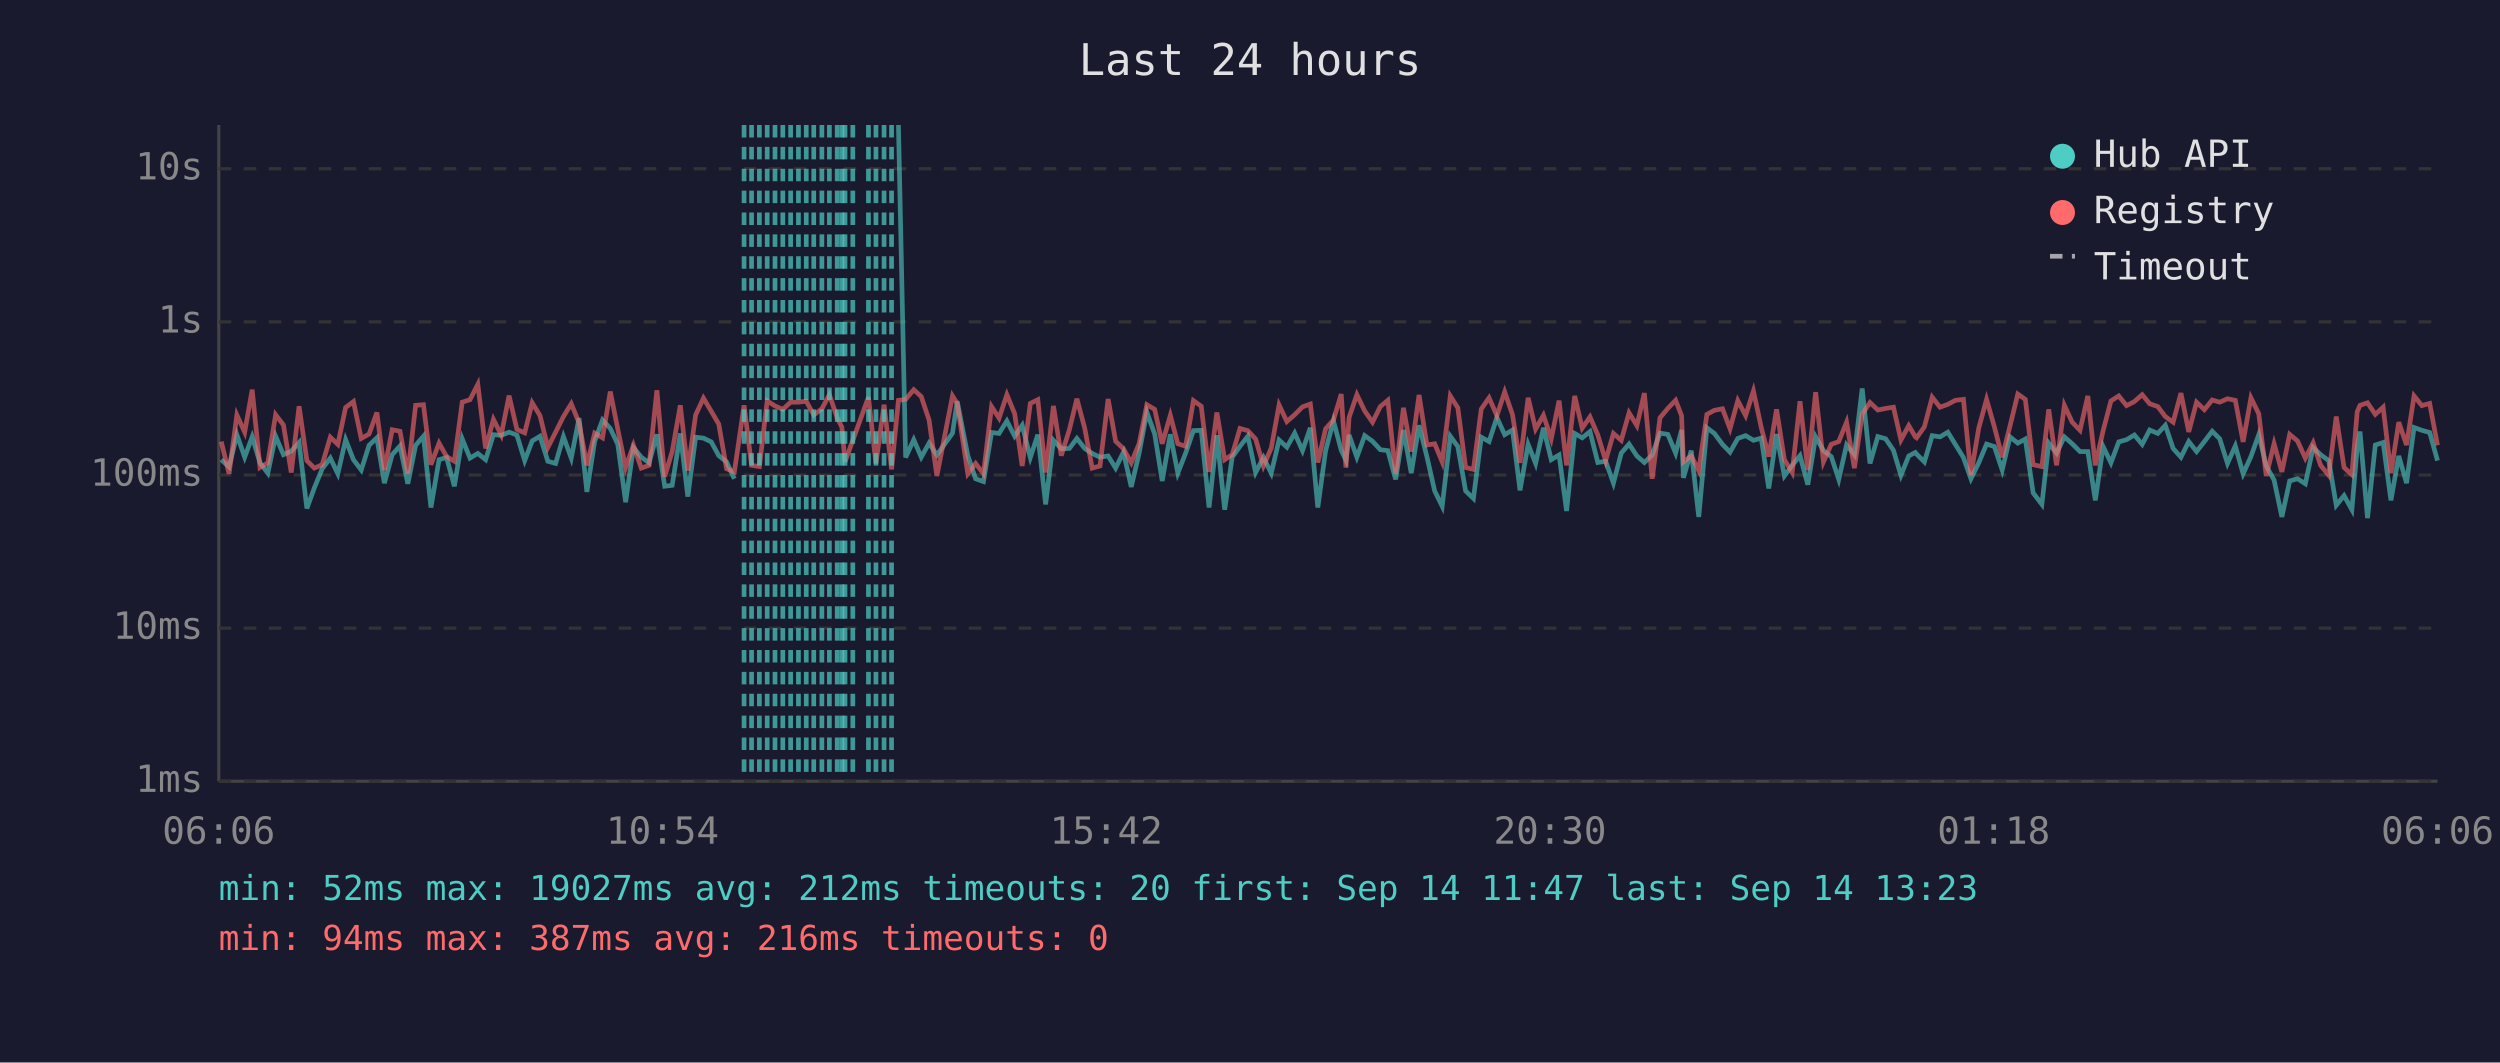
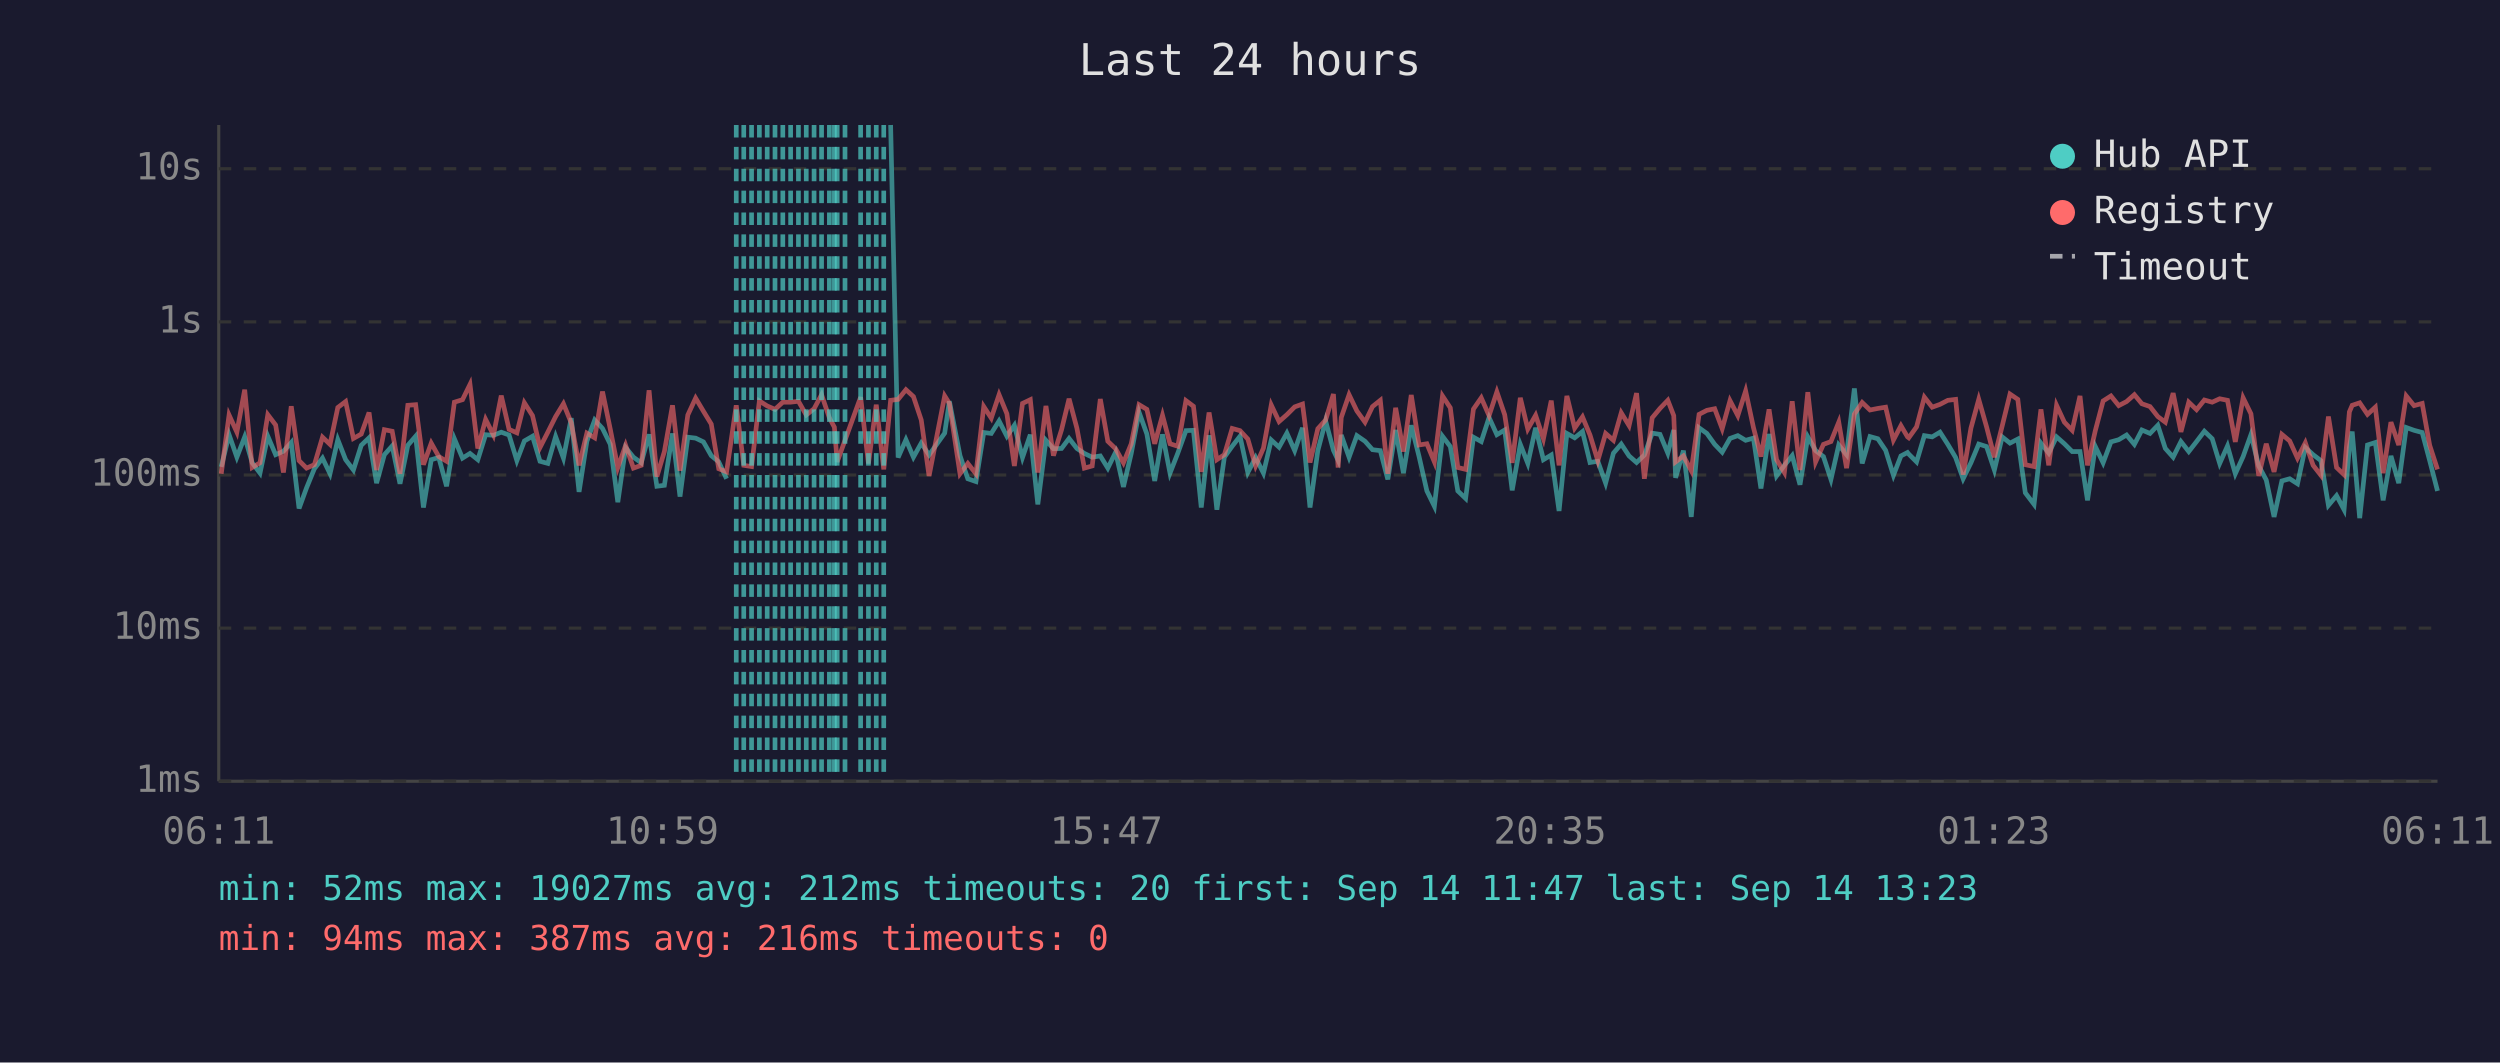
<svg xmlns="http://www.w3.org/2000/svg" viewBox="0 0 800 340" font-family="monospace" font-size="12">
  <rect width="800" height="340" fill="#1a1a2e" />
  <text x="400" y="24" fill="#e0e0e0" font-size="14" text-anchor="middle">Last 24 hours</text>
  <line x1="70" y1="40" x2="70" y2="250" stroke="#444" stroke-width="1" />
  <line x1="70" y1="250" x2="780" y2="250" stroke="#444" stroke-width="1" />
  <line x1="70" y1="250" x2="780" y2="250" stroke="#333" stroke-width="1" stroke-dasharray="4" />
  <text x="65" y="250" fill="#888" text-anchor="end" dominant-baseline="middle">1ms</text>
  <line x1="70" y1="201" x2="780" y2="201" stroke="#333" stroke-width="1" stroke-dasharray="4" />
  <text x="65" y="201" fill="#888" text-anchor="end" dominant-baseline="middle">10ms</text>
  <line x1="70" y1="152" x2="780" y2="152" stroke="#333" stroke-width="1" stroke-dasharray="4" />
  <text x="65" y="152" fill="#888" text-anchor="end" dominant-baseline="middle">100ms</text>
  <line x1="70" y1="103" x2="780" y2="103" stroke="#333" stroke-width="1" stroke-dasharray="4" />
  <text x="65" y="103" fill="#888" text-anchor="end" dominant-baseline="middle">1s</text>
  <line x1="70" y1="54" x2="780" y2="54" stroke="#333" stroke-width="1" stroke-dasharray="4" />
  <text x="65" y="54" fill="#888" text-anchor="end" dominant-baseline="middle">10s</text>
-   <text x="70" y="270" fill="#888" text-anchor="middle">06:06</text>
-   <text x="212" y="270" fill="#888" text-anchor="middle">10:54</text>
-   <text x="354" y="270" fill="#888" text-anchor="middle">15:42</text>
-   <text x="496" y="270" fill="#888" text-anchor="middle">20:30</text>
-   <text x="638" y="270" fill="#888" text-anchor="middle">01:18</text>
-   <text x="780" y="270" fill="#888" text-anchor="middle">06:06</text>
-   <polyline points="70.8,147.1 73.3,149.4 75.8,139.1 78.3,146.3 80.7,139.8 83.2,148.1 85.7,151.4 88.2,139.6 90.7,145.5 93.2,144.4 95.7,141.6 98.2,162.7 100.6,156.1 103.1,150.0 105.7,146.6 108.1,151.6 110.6,140.7 113.1,147.1 115.6,150.4 118.1,142.5 120.6,140.1 123.0,154.6 125.5,145.5 128.0,142.7 130.5,154.8 133.0,142.5 135.5,139.6 137.9,162.4 140.5,147.1 142.9,146.4 145.4,155.6 147.9,140.4 150.4,146.6 152.9,145.1 155.4,147.1 157.9,139.1 160.4,139.3 162.9,138.3 165.4,139.2 167.9,147.4 170.3,141.1 172.8,139.6 175.3,147.6 177.8,148.3 180.3,139.7 182.8,146.6 185.3,133.8 187.8,157.4 190.3,141.2 192.8,134.4 195.3,137.1 197.7,142.2 200.2,160.7 202.7,143.2 205.2,146.3 207.7,148.1 210.2,139.0 212.7,155.6 215.1,155.3 217.7,138.7 220.1,158.9 222.6,139.9 225.1,140.2 227.6,141.4 230.0,145.8 232.5,147.8 235.0,153.2" fill="none" stroke="#4ecdc4" stroke-width="1.5" opacity="0.6" />
-   <polyline points="287.5,40.0 289.8,146.4 292.4,140.7 294.8,146.3 297.3,141.8 299.8,145.6 304.8,138.6 306.3,128.4 309.7,145.8 312.2,153.2 314.7,154.1 317.3,138.4 319.7,138.7 322.2,134.7 324.7,139.6 327.1,136.1 329.7,146.4 332.1,139.1 334.6,161.4 337.1,140.9 339.6,143.6 342.2,143.5 344.6,140.3 347.1,143.5 349.5,145.1 352.0,146.3 354.6,145.9 357.0,149.8 359.5,144.7 362.0,155.8 364.5,145.1 367.0,131.9 369.5,138.9 371.9,153.9 374.5,139.0 376.9,151.4 379.4,145.0 381.9,137.8 384.4,137.7 386.9,162.4 389.4,139.3 391.9,163.1 394.3,146.3 396.8,142.8 399.3,139.6 401.8,151.2 404.3,146.4 406.8,151.4 409.3,140.8 411.8,143.1 414.3,138.6 416.8,144.2 419.3,136.9 421.7,162.4 424.2,144.2 426.7,134.7 429.2,144.1 430.7,147.3 431.7,139.2 434.2,146.3 436.7,139.4 439.2,141.2 441.7,143.9 444.1,144.2 446.6,153.4 449.1,137.6 451.6,151.4 454.1,136.1 456.6,146.1 459.1,157.1 461.5,162.0 464.1,139.6 466.5,142.9 469.0,157.1 471.5,159.5 474.0,139.9 476.5,141.3 479.0,133.6 481.5,139.1 484.0,137.6 486.4,156.9 489.0,142.2 491.4,148.3 493.9,136.9 496.4,147.1 498.9,145.6 501.3,163.5 503.9,138.7 506.3,140.1 508.8,138.1 511.3,148.0 513.8,147.6 516.3,154.6 518.8,145.0 521.3,142.1 523.8,145.9 526.2,148.0 528.7,145.6 531.2,138.6 533.7,139.0 536.2,145.0 538.1,137.6 538.7,152.9 541.2,144.2 543.6,165.4 546.2,136.9 548.6,138.7 551.2,142.2 553.6,144.7 556.1,140.3 558.6,139.4 561.1,140.9 563.6,140.2 566.0,156.3 568.5,138.9 571.0,152.3 573.5,148.9 576.0,145.8 578.5,155.1 581.0,139.8 583.5,144.2 586.0,146.1 588.4,153.4 590.9,142.4 593.4,145.5 595.9,124.3 598.4,148.3 600.9,139.7 603.4,140.4 605.9,144.1 608.3,152.1 610.8,145.9 612.9,144.8 613.3,145.3 615.8,147.8 618.3,139.4 620.8,139.8 623.3,138.3 625.7,142.2 628.3,146.4 630.7,153.2 633.2,148.1 635.7,142.1 638.2,142.9 640.7,150.4 643.2,139.8 645.7,141.8 648.1,140.5 650.6,157.7 653.4,161.4 655.6,141.8 658.1,145.0 660.6,139.8 663.1,142.0 665.6,144.5 668.1,144.5 670.5,160.1 673.0,142.9 675.5,148.1 678.0,141.4 680.5,140.7 683.0,139.2 685.5,142.2 687.9,137.6 690.5,138.7 692.9,136.1 695.4,143.5 697.9,146.3 700.4,141.3 702.9,144.5 705.4,141.3 707.9,138.0 710.3,140.4 712.8,148.3 715.3,142.7 717.8,151.6 720.3,146.1 722.8,139.1 725.2,149.1 727.7,153.6 730.2,165.4 732.7,153.9 735.2,153.2 737.7,154.8 740.2,143.2 742.6,145.5 745.2,147.4 747.6,161.7 750.1,158.6 752.6,163.1 754.3,143.1 755.2,138.1 757.6,165.8 760.1,142.4 762.6,141.6 765.1,160.1 767.6,145.9 770.1,154.6 772.5,136.8 775.0,137.7 777.5,138.4 780.0,147.4" fill="none" stroke="#4ecdc4" stroke-width="1.5" opacity="0.6" />
-   <polyline points="70.8,141.3 73.3,151.6 75.8,132.8 78.3,138.3 80.7,124.7 83.2,149.6 85.7,148.1 88.2,132.7 90.7,136.0 93.2,151.2 95.7,130.0 98.2,147.4 100.6,149.8 103.1,148.7 105.7,139.9 108.1,142.2 110.6,130.4 113.1,128.5 115.6,140.3 118.1,138.9 120.6,132.0 123.0,150.4 125.5,137.5 128.0,138.0 130.5,151.6 133.0,129.7 135.5,129.5 137.9,148.7 140.5,141.8 142.9,146.1 145.4,147.6 147.9,128.7 150.4,127.9 152.9,123.0 155.4,143.5 157.9,134.2 160.4,139.2 162.9,126.6 165.4,137.4 167.9,138.5 170.3,128.9 172.8,133.0 175.3,143.2 177.8,138.3 180.3,133.3 182.8,129.2 185.3,135.3 187.8,148.9 190.3,138.6 192.8,140.1 195.3,125.3 197.7,137.4 200.2,149.6 202.7,142.5 205.2,149.8 207.7,148.9 210.2,124.9 212.7,152.5 215.1,144.5 217.7,129.7 220.1,150.6 222.6,132.8 225.1,127.4 227.6,131.6 230.0,135.7 232.5,150.0 235.0,151.0 238.1,129.7 240.5,148.9 243.0,149.3 245.5,128.3 248.0,129.9 250.5,131.0 253.0,128.7 255.5,128.7 258.0,128.4 260.4,132.8 263.0,130.8 265.4,126.3 267.9,133.7 269.4,136.7 270.4,147.8 272.9,140.9 277.9,127.1 280.3,148.3 282.9,129.5 285.3,150.2 287.5,128.1 289.8,127.8 292.4,124.7 294.8,126.9 297.3,134.4 299.8,152.3 304.8,126.7 306.3,129.1 309.7,151.6 312.2,148.3 314.7,151.6 317.3,130.1 319.7,133.8 322.2,126.3 324.7,132.4 327.1,149.1 329.7,129.1 332.1,127.9 334.6,151.2 337.1,129.9 339.6,145.8 342.2,137.5 344.6,127.6 347.1,137.0 349.5,149.8 352.0,149.1 354.6,127.7 357.0,141.2 359.5,143.6 362.0,148.1 364.5,142.0 367.0,129.5 369.5,131.0 371.9,142.0 374.5,132.9 376.9,142.0 379.4,142.8 381.9,128.2 384.4,130.0 386.9,151.0 389.4,132.0 391.9,147.1 394.3,145.5 396.8,137.1 399.3,137.8 401.8,140.5 404.3,149.1 406.8,143.4 409.3,129.6 411.8,134.9 414.3,132.7 416.8,130.2 419.3,129.3 421.7,148.0 424.2,137.2 426.7,134.4 429.2,126.1 430.7,149.6 431.7,133.6 434.2,126.3 436.7,131.5 439.2,135.1 441.7,130.1 444.1,128.1 446.6,151.6 449.1,130.5 451.6,144.5 454.1,126.4 456.6,142.4 459.1,142.0 461.5,147.8 464.1,126.7 466.5,130.5 469.0,149.6 471.5,150.2 474.0,130.9 476.5,127.3 479.0,133.0 481.5,125.4 484.0,132.7 486.4,148.1 489.0,127.3 491.4,137.3 493.9,132.9 496.4,140.4 498.9,128.2 501.3,148.9 503.9,126.7 506.3,137.0 508.8,133.4 511.3,139.2 513.8,147.4 516.3,138.7 518.8,140.9 521.3,132.1 523.8,136.2 526.2,125.8 528.7,153.2 531.2,133.7 533.7,130.7 536.2,128.1 538.1,133.0 538.7,147.8 541.2,145.9 543.6,150.6 546.2,132.6 548.6,131.3 551.2,130.8 553.6,137.2 556.1,128.2 558.6,133.0 561.1,125.1 563.6,136.8 566.0,146.1 568.5,131.0 571.0,147.1 573.5,151.2 576.0,128.4 578.5,150.4 581.0,125.5 583.5,147.8 586.0,142.2 588.4,141.3 590.9,135.1 593.4,149.8 595.9,132.5 598.4,128.8 600.9,131.2 603.4,130.7 605.9,130.3 608.3,140.8 610.8,136.2 612.9,139.8 613.3,140.1 615.8,136.6 618.3,127.1 620.8,130.3 623.3,129.4 625.7,128.1 628.3,127.8 630.7,151.9 633.2,137.0 635.7,127.8 638.2,136.6 640.7,146.3 643.2,136.3 645.7,126.1 648.1,127.8 650.6,148.7 653.4,149.3 655.6,131.0 658.1,148.9 660.6,129.7 663.1,135.1 665.6,137.7 668.1,126.7 670.5,148.9 673.0,137.8 675.5,128.3 678.0,126.7 680.5,129.8 683.0,128.5 685.5,126.3 687.9,129.2 690.5,130.1 692.9,133.3 695.4,135.1 697.9,125.8 700.4,138.2 702.9,128.7 705.4,131.1 707.9,128.0 710.3,128.7 712.8,127.6 715.3,128.1 717.8,141.4 720.3,127.3 722.8,132.4 725.2,152.3 727.7,142.0 730.2,151.0 732.7,139.0 735.2,141.1 737.7,146.6 740.2,141.7 742.6,148.9 745.2,152.1 747.6,133.3 750.1,149.6 752.6,151.9 754.3,131.8 755.2,129.7 757.6,128.9 760.1,132.6 762.6,130.3 765.1,151.4 767.6,135.1 770.1,142.4 772.5,126.7 775.0,129.8 777.5,129.1 780.0,142.5" fill="none" stroke="#ff6b6b" stroke-width="1.5" opacity="0.6" />
-   <line x1="238.1" y1="40" x2="238.1" y2="250" stroke="#4ecdc4" stroke-width="1.5" stroke-dasharray="4,3" opacity="0.7" />
+   <text x="70" y="270" fill="#888" text-anchor="middle">06:11</text>
+   <text x="212" y="270" fill="#888" text-anchor="middle">10:59</text>
+   <text x="354" y="270" fill="#888" text-anchor="middle">15:47</text>
+   <text x="496" y="270" fill="#888" text-anchor="middle">20:35</text>
+   <text x="638" y="270" fill="#888" text-anchor="middle">01:23</text>
+   <text x="780" y="270" fill="#888" text-anchor="middle">06:11</text>
+   <polyline points="70.8,149.4 73.3,139.1 75.8,146.3 78.3,139.8 80.7,148.1 83.2,151.4 85.7,139.6 88.2,145.5 90.7,144.4 93.2,141.6 95.7,162.7 98.1,156.1 100.6,150.0 103.2,146.6 105.6,151.6 108.1,140.7 110.6,147.1 113.1,150.4 115.6,142.5 118.1,140.1 120.5,154.6 123.0,145.5 125.5,142.7 128.0,154.8 130.5,142.5 133.0,139.6 135.5,162.4 138.0,147.1 140.4,146.4 142.9,155.6 145.4,140.4 148.0,146.6 150.4,145.1 152.9,147.1 155.4,139.1 157.9,139.3 160.4,138.3 162.9,139.2 165.4,147.4 167.8,141.1 170.4,139.6 172.8,147.6 175.3,148.3 177.8,139.7 180.3,146.6 182.8,133.8 185.3,157.4 187.8,141.2 190.3,134.4 192.8,137.1 195.3,142.2 197.7,160.7 200.2,143.2 202.7,146.3 205.2,148.1 207.7,139.0 210.2,155.6 212.6,155.3 215.2,138.7 217.6,158.9 220.1,139.9 222.6,140.2 225.1,141.4 227.6,145.8 230.0,147.8 232.5,153.2" fill="none" stroke="#4ecdc4" stroke-width="1.5" opacity="0.6" />
+   <polyline points="285.0,40.0 287.4,146.4 289.9,140.7 292.3,146.3 294.8,141.8 297.3,145.6 302.3,138.6 303.8,128.4 307.2,145.8 309.7,153.2 312.3,154.1 314.8,138.4 317.2,138.7 319.7,134.7 322.2,139.6 324.6,136.1 327.2,146.4 329.7,139.1 332.1,161.4 334.7,140.9 337.1,143.6 339.7,143.5 342.1,140.3 344.6,143.5 347.0,145.1 349.5,146.3 352.1,145.9 354.5,149.8 357.0,144.7 359.5,155.8 362.0,145.1 364.5,131.9 367.0,138.9 369.5,153.9 372.0,139.0 374.4,151.4 376.9,145.0 379.5,137.8 381.9,137.7 384.4,162.4 386.9,139.3 389.4,163.1 391.8,146.3 394.3,142.8 396.8,139.6 399.3,151.2 401.8,146.4 404.3,151.4 406.8,140.8 409.3,143.1 411.8,138.6 414.3,144.2 416.8,136.9 419.2,162.4 421.7,144.2 424.2,134.7 426.7,144.1 428.2,147.3 429.2,139.2 431.7,146.3 434.2,139.4 436.8,141.2 439.2,143.9 441.7,144.2 444.1,153.4 446.6,137.6 449.1,151.4 451.6,136.1 454.1,146.1 456.6,157.1 459.0,162.0 461.6,139.6 464.1,142.9 466.5,157.1 469.0,159.5 471.5,139.9 474.0,141.3 476.5,133.6 479.0,139.1 481.5,137.6 483.9,156.9 486.5,142.2 488.9,148.3 491.4,136.9 493.9,147.1 496.4,145.6 498.9,163.5 501.4,138.7 503.9,140.1 506.4,138.1 508.8,148.0 511.3,147.6 513.8,154.6 516.3,145.0 518.8,142.1 521.3,145.9 523.7,148.0 526.2,145.6 528.7,138.6 531.2,139.0 533.7,145.0 535.6,137.6 536.2,152.9 538.7,144.2 541.2,165.4 543.7,136.9 546.2,138.7 548.7,142.2 551.1,144.7 553.6,140.3 556.1,139.4 558.6,140.9 561.1,140.2 563.5,156.3 566.1,138.9 568.5,152.3 571.0,148.9 573.5,145.8 576.0,155.1 578.5,139.8 581.0,144.2 583.5,146.1 585.9,153.4 588.4,142.4 590.9,145.5 593.4,124.3 595.9,148.3 598.4,139.7 600.9,140.4 603.4,144.1 605.9,152.1 608.3,145.9 610.4,144.8 610.8,145.3 613.3,147.8 615.8,139.4 618.3,139.8 620.8,138.3 623.3,142.2 625.8,146.4 628.2,153.2 630.7,148.1 633.2,142.1 635.7,142.9 638.2,150.4 640.7,139.8 643.2,141.8 645.7,140.5 648.1,157.7 650.9,161.4 653.1,141.8 655.6,145.0 658.1,139.8 660.6,142.0 663.1,144.5 665.6,144.5 668.0,160.1 670.5,142.9 673.0,148.1 675.5,141.4 678.0,140.7 680.5,139.2 683.0,142.2 685.4,137.6 688.0,138.7 690.5,136.1 692.9,143.5 695.4,146.3 697.9,141.3 700.4,144.5 702.9,141.3 705.4,138.0 707.9,140.4 710.3,148.3 712.8,142.7 715.3,151.6 717.8,146.1 720.3,139.1 722.8,149.1 725.2,153.6 727.7,165.4 730.2,153.9 732.7,153.2 735.2,154.8 737.7,143.2 740.2,145.5 742.7,147.4 745.1,161.7 747.7,158.6 750.1,163.1 751.8,143.1 752.7,138.1 755.1,165.8 757.6,142.4 760.1,141.6 762.6,160.1 765.1,145.9 767.6,154.6 770.0,136.8 772.5,137.7 775.1,138.4 777.5,147.4 780.0,157.1" fill="none" stroke="#4ecdc4" stroke-width="1.5" opacity="0.6" />
+   <polyline points="70.8,151.6 73.3,132.8 75.8,138.3 78.3,124.7 80.7,149.6 83.2,148.1 85.7,132.7 88.2,136.0 90.7,151.2 93.2,130.0 95.7,147.4 98.1,149.8 100.6,148.7 103.2,139.9 105.6,142.2 108.1,130.4 110.6,128.5 113.1,140.3 115.6,138.9 118.1,132.0 120.5,150.4 123.0,137.5 125.5,138.0 128.0,151.6 130.5,129.7 133.0,129.5 135.5,148.7 138.0,141.8 140.4,146.1 142.9,147.6 145.4,128.7 148.0,127.9 150.4,123.0 152.9,143.5 155.4,134.2 157.9,139.2 160.4,126.6 162.9,137.4 165.4,138.5 167.8,128.9 170.4,133.0 172.8,143.2 175.3,138.3 177.8,133.3 180.3,129.2 182.8,135.3 185.3,148.9 187.8,138.6 190.3,140.1 192.8,125.3 195.3,137.4 197.7,149.6 200.2,142.5 202.7,149.8 205.2,148.9 207.7,124.9 210.2,152.5 212.6,144.5 215.2,129.7 217.6,150.6 220.1,132.8 222.6,127.4 225.1,131.6 227.6,135.7 230.0,150.0 232.5,151.0 235.6,129.7 238.0,148.9 240.5,149.3 243.0,128.3 245.5,129.9 248.0,131.0 250.5,128.7 253.0,128.7 255.5,128.4 258.0,132.8 260.5,130.8 262.9,126.3 265.4,133.7 267.0,136.7 267.9,147.8 270.4,140.9 275.4,127.1 277.9,148.3 280.4,129.5 282.8,150.2 285.0,128.1 287.4,127.8 289.9,124.7 292.3,126.9 294.8,134.4 297.3,152.3 302.3,126.7 303.8,129.1 307.2,151.6 309.7,148.3 312.3,151.6 314.8,130.1 317.2,133.8 319.7,126.3 322.2,132.4 324.6,149.1 327.2,129.1 329.7,127.9 332.1,151.2 334.7,129.9 337.1,145.8 339.7,137.5 342.1,127.6 344.6,137.0 347.0,149.8 349.5,149.1 352.1,127.7 354.5,141.2 357.0,143.6 359.5,148.1 362.0,142.0 364.5,129.5 367.0,131.0 369.5,142.0 372.0,132.9 374.4,142.0 376.9,142.8 379.5,128.2 381.9,130.0 384.4,151.0 386.9,132.0 389.4,147.1 391.8,145.5 394.3,137.1 396.8,137.8 399.3,140.5 401.8,149.1 404.3,143.4 406.8,129.6 409.3,134.9 411.8,132.7 414.3,130.2 416.8,129.3 419.2,148.0 421.7,137.2 424.2,134.4 426.7,126.1 428.2,149.6 429.2,133.6 431.7,126.3 434.2,131.5 436.8,135.1 439.2,130.1 441.7,128.1 444.1,151.6 446.6,130.5 449.1,144.5 451.6,126.4 454.1,142.4 456.6,142.0 459.0,147.8 461.6,126.7 464.1,130.5 466.5,149.6 469.0,150.2 471.5,130.9 474.0,127.3 476.5,133.0 479.0,125.4 481.5,132.7 483.9,148.1 486.5,127.3 488.9,137.3 491.4,132.9 493.9,140.4 496.4,128.2 498.9,148.9 501.4,126.7 503.9,137.0 506.4,133.4 508.8,139.2 511.3,147.4 513.8,138.7 516.3,140.9 518.8,132.1 521.3,136.2 523.7,125.8 526.2,153.2 528.7,133.7 531.2,130.7 533.7,128.1 535.6,133.0 536.2,147.8 538.7,145.9 541.2,150.6 543.7,132.6 546.2,131.3 548.7,130.8 551.1,137.2 553.6,128.2 556.1,133.0 558.6,125.1 561.1,136.8 563.5,146.1 566.1,131.0 568.5,147.1 571.0,151.2 573.5,128.4 576.0,150.4 578.5,125.5 581.0,147.8 583.5,142.2 585.9,141.3 588.4,135.1 590.9,149.8 593.4,132.5 595.9,128.8 598.4,131.2 600.9,130.7 603.4,130.3 605.9,140.8 608.3,136.2 610.4,139.8 610.8,140.1 613.3,136.6 615.8,127.1 618.3,130.3 620.8,129.4 623.3,128.1 625.8,127.8 628.2,151.9 630.7,137.0 633.2,127.8 635.7,136.6 638.2,146.3 640.7,136.3 643.2,126.1 645.7,127.8 648.1,148.7 650.9,149.3 653.1,131.0 655.6,148.9 658.1,129.7 660.6,135.1 663.1,137.7 665.6,126.7 668.0,148.9 670.5,137.8 673.0,128.3 675.5,126.7 678.0,129.8 680.5,128.5 683.0,126.3 685.4,129.2 688.0,130.1 690.5,133.3 692.9,135.1 695.4,125.8 697.9,138.2 700.4,128.7 702.9,131.1 705.4,128.0 707.9,128.7 710.3,127.6 712.8,128.1 715.3,141.4 717.8,127.3 720.3,132.4 722.8,152.3 725.2,142.0 727.7,151.0 730.2,139.0 732.7,141.1 735.2,146.6 737.7,141.7 740.2,148.9 742.7,152.1 745.1,133.3 747.7,149.6 750.1,151.9 751.8,131.8 752.7,129.7 755.1,128.9 757.6,132.6 760.1,130.3 762.6,151.4 765.1,135.1 767.6,142.4 770.0,126.7 772.5,129.8 775.1,129.1 777.5,142.5 780.0,150.2" fill="none" stroke="#ff6b6b" stroke-width="1.5" opacity="0.6" />
+   <line x1="235.6" y1="40" x2="235.6" y2="250" stroke="#4ecdc4" stroke-width="1.5" stroke-dasharray="4,3" opacity="0.7" />
+   <line x1="238.0" y1="40" x2="238.0" y2="250" stroke="#4ecdc4" stroke-width="1.5" stroke-dasharray="4,3" opacity="0.7" />
  <line x1="240.5" y1="40" x2="240.5" y2="250" stroke="#4ecdc4" stroke-width="1.5" stroke-dasharray="4,3" opacity="0.7" />
  <line x1="243.0" y1="40" x2="243.0" y2="250" stroke="#4ecdc4" stroke-width="1.5" stroke-dasharray="4,3" opacity="0.7" />
  <line x1="245.5" y1="40" x2="245.5" y2="250" stroke="#4ecdc4" stroke-width="1.5" stroke-dasharray="4,3" opacity="0.7" />
  <line x1="248.0" y1="40" x2="248.0" y2="250" stroke="#4ecdc4" stroke-width="1.5" stroke-dasharray="4,3" opacity="0.7" />
  <line x1="250.5" y1="40" x2="250.5" y2="250" stroke="#4ecdc4" stroke-width="1.5" stroke-dasharray="4,3" opacity="0.7" />
  <line x1="253.0" y1="40" x2="253.0" y2="250" stroke="#4ecdc4" stroke-width="1.5" stroke-dasharray="4,3" opacity="0.7" />
  <line x1="255.5" y1="40" x2="255.5" y2="250" stroke="#4ecdc4" stroke-width="1.5" stroke-dasharray="4,3" opacity="0.7" />
  <line x1="258.0" y1="40" x2="258.0" y2="250" stroke="#4ecdc4" stroke-width="1.5" stroke-dasharray="4,3" opacity="0.7" />
-   <line x1="260.4" y1="40" x2="260.4" y2="250" stroke="#4ecdc4" stroke-width="1.5" stroke-dasharray="4,3" opacity="0.7" />
-   <line x1="263.0" y1="40" x2="263.0" y2="250" stroke="#4ecdc4" stroke-width="1.5" stroke-dasharray="4,3" opacity="0.7" />
+   <line x1="260.5" y1="40" x2="260.5" y2="250" stroke="#4ecdc4" stroke-width="1.5" stroke-dasharray="4,3" opacity="0.7" />
+   <line x1="262.9" y1="40" x2="262.9" y2="250" stroke="#4ecdc4" stroke-width="1.5" stroke-dasharray="4,3" opacity="0.7" />
  <line x1="265.4" y1="40" x2="265.4" y2="250" stroke="#4ecdc4" stroke-width="1.5" stroke-dasharray="4,3" opacity="0.7" />
+   <line x1="267.0" y1="40" x2="267.0" y2="250" stroke="#4ecdc4" stroke-width="1.5" stroke-dasharray="4,3" opacity="0.7" />
  <line x1="267.9" y1="40" x2="267.9" y2="250" stroke="#4ecdc4" stroke-width="1.5" stroke-dasharray="4,3" opacity="0.7" />
-   <line x1="269.4" y1="40" x2="269.4" y2="250" stroke="#4ecdc4" stroke-width="1.5" stroke-dasharray="4,3" opacity="0.7" />
  <line x1="270.4" y1="40" x2="270.4" y2="250" stroke="#4ecdc4" stroke-width="1.5" stroke-dasharray="4,3" opacity="0.7" />
-   <line x1="272.9" y1="40" x2="272.9" y2="250" stroke="#4ecdc4" stroke-width="1.5" stroke-dasharray="4,3" opacity="0.7" />
+   <line x1="275.4" y1="40" x2="275.4" y2="250" stroke="#4ecdc4" stroke-width="1.5" stroke-dasharray="4,3" opacity="0.7" />
  <line x1="277.9" y1="40" x2="277.9" y2="250" stroke="#4ecdc4" stroke-width="1.5" stroke-dasharray="4,3" opacity="0.7" />
-   <line x1="280.3" y1="40" x2="280.3" y2="250" stroke="#4ecdc4" stroke-width="1.5" stroke-dasharray="4,3" opacity="0.7" />
-   <line x1="282.9" y1="40" x2="282.9" y2="250" stroke="#4ecdc4" stroke-width="1.5" stroke-dasharray="4,3" opacity="0.7" />
-   <line x1="285.3" y1="40" x2="285.3" y2="250" stroke="#4ecdc4" stroke-width="1.5" stroke-dasharray="4,3" opacity="0.7" />
+   <line x1="280.4" y1="40" x2="280.4" y2="250" stroke="#4ecdc4" stroke-width="1.5" stroke-dasharray="4,3" opacity="0.7" />
+   <line x1="282.8" y1="40" x2="282.8" y2="250" stroke="#4ecdc4" stroke-width="1.5" stroke-dasharray="4,3" opacity="0.7" />
  <circle cx="660" cy="50" r="4" fill="#4ecdc4" />
  <text x="670" y="50" fill="#e0e0e0" dominant-baseline="middle">Hub API</text>
  <circle cx="660" cy="68" r="4" fill="#ff6b6b" />
  <text x="670" y="68" fill="#e0e0e0" dominant-baseline="middle">Registry</text>
  <line x1="656" y1="82" x2="664" y2="82" stroke="#e0e0e0" stroke-width="1.5" stroke-dasharray="4,3" opacity="0.7" />
  <text x="670" y="86" fill="#e0e0e0" dominant-baseline="middle">Timeout</text>
  <text x="70" y="288" fill="#4ecdc4" font-size="11">min: 52ms  max: 19027ms  avg: 212ms  timeouts: 20  first: Sep 14 11:47  last: Sep 14 13:23</text>
  <text x="70" y="304" fill="#ff6b6b" font-size="11">min: 94ms  max: 387ms  avg: 216ms  timeouts: 0</text>
</svg>
